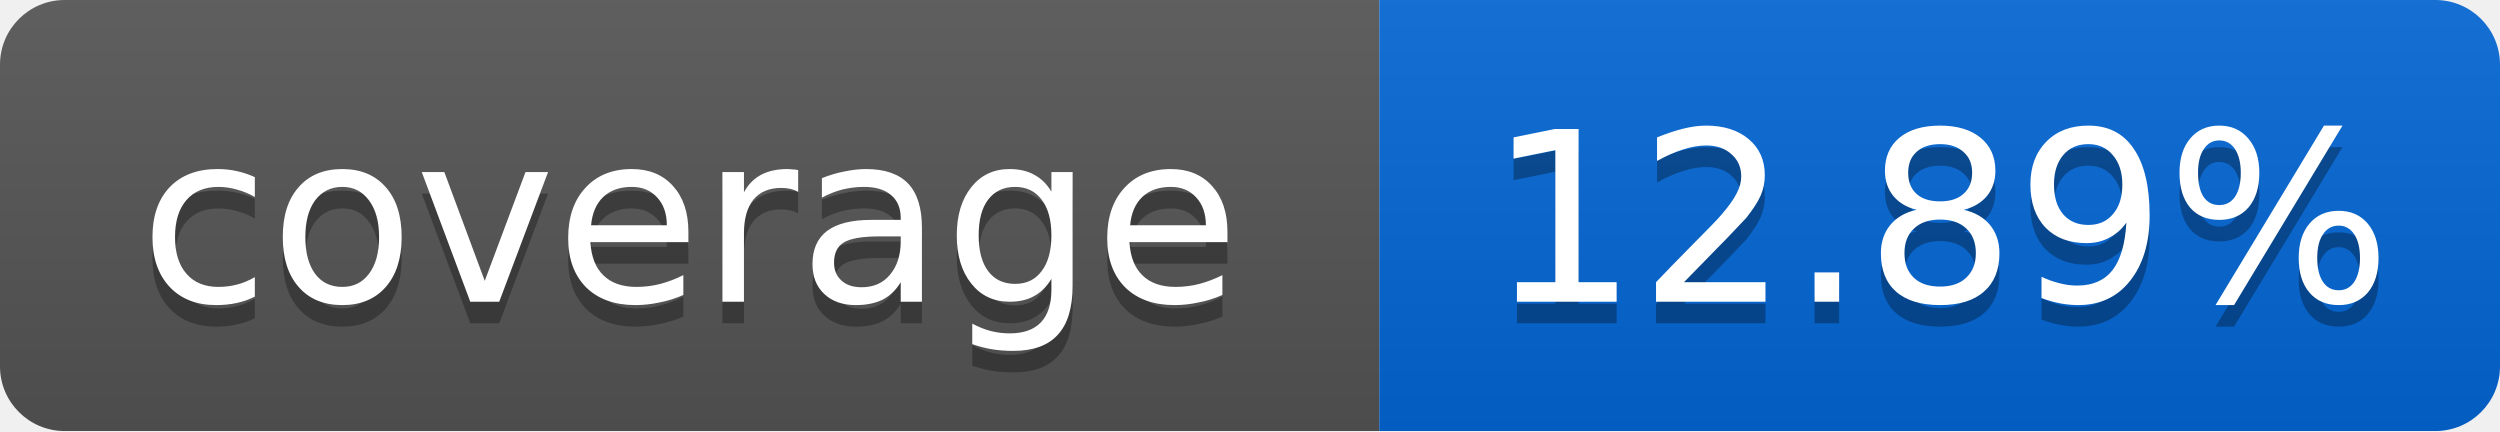
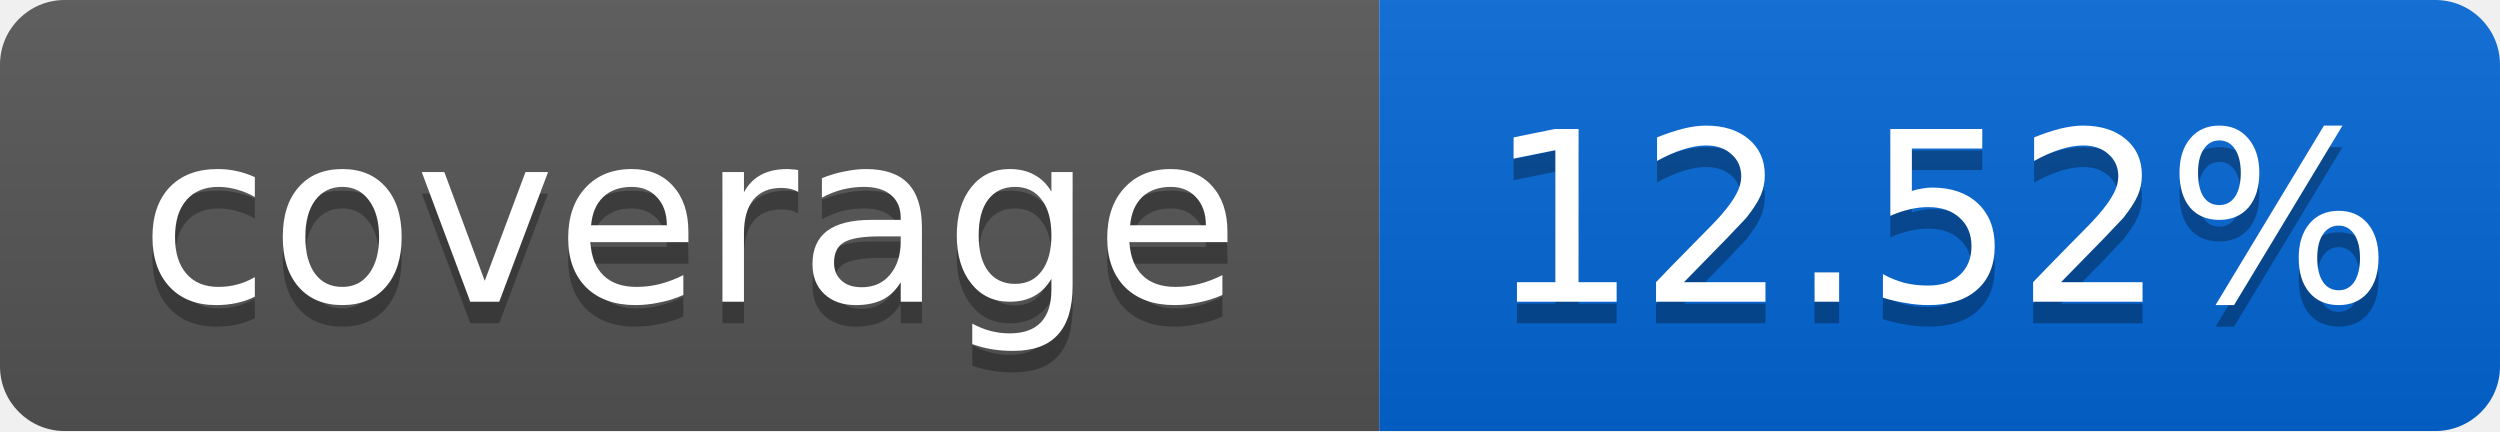
<svg xmlns="http://www.w3.org/2000/svg" width="116" height="20">
  <linearGradient id="smooth" x2="0" y2="100%">
    <stop offset="0" stop-color="#bbb" stop-opacity=".1" />
    <stop offset="1" stop-opacity=".1" />
  </linearGradient>
  <mask id="round">
    <rect width="116" height="20" rx="3" fill="#fff" />
  </mask>
  <g mask="url(#round)">
    <rect width="64" height="20" fill="#555" />
    <rect x="64" width="52" height="20" fill="#0366D6" />
    <rect width="116" height="20" fill="url(#smooth)" />
  </g>
  <g fill="#fff" text-anchor="middle" font-family="DejaVu Sans,Verdana,Geneva,sans-serif" font-size="11">
    <text x="32" y="15" fill="#010101" fill-opacity=".3">coverage</text>
    <text x="32" y="14">coverage</text>
-     <text x="90" y="15" fill="#010101" fill-opacity=".3">12.89%</text>
-     <text x="90" y="14">12.89%</text>
+     <text x="90" y="15" fill="#010101" fill-opacity=".3">12.52%</text>
+     <text x="90" y="14">12.52%</text>
  </g>
</svg>
